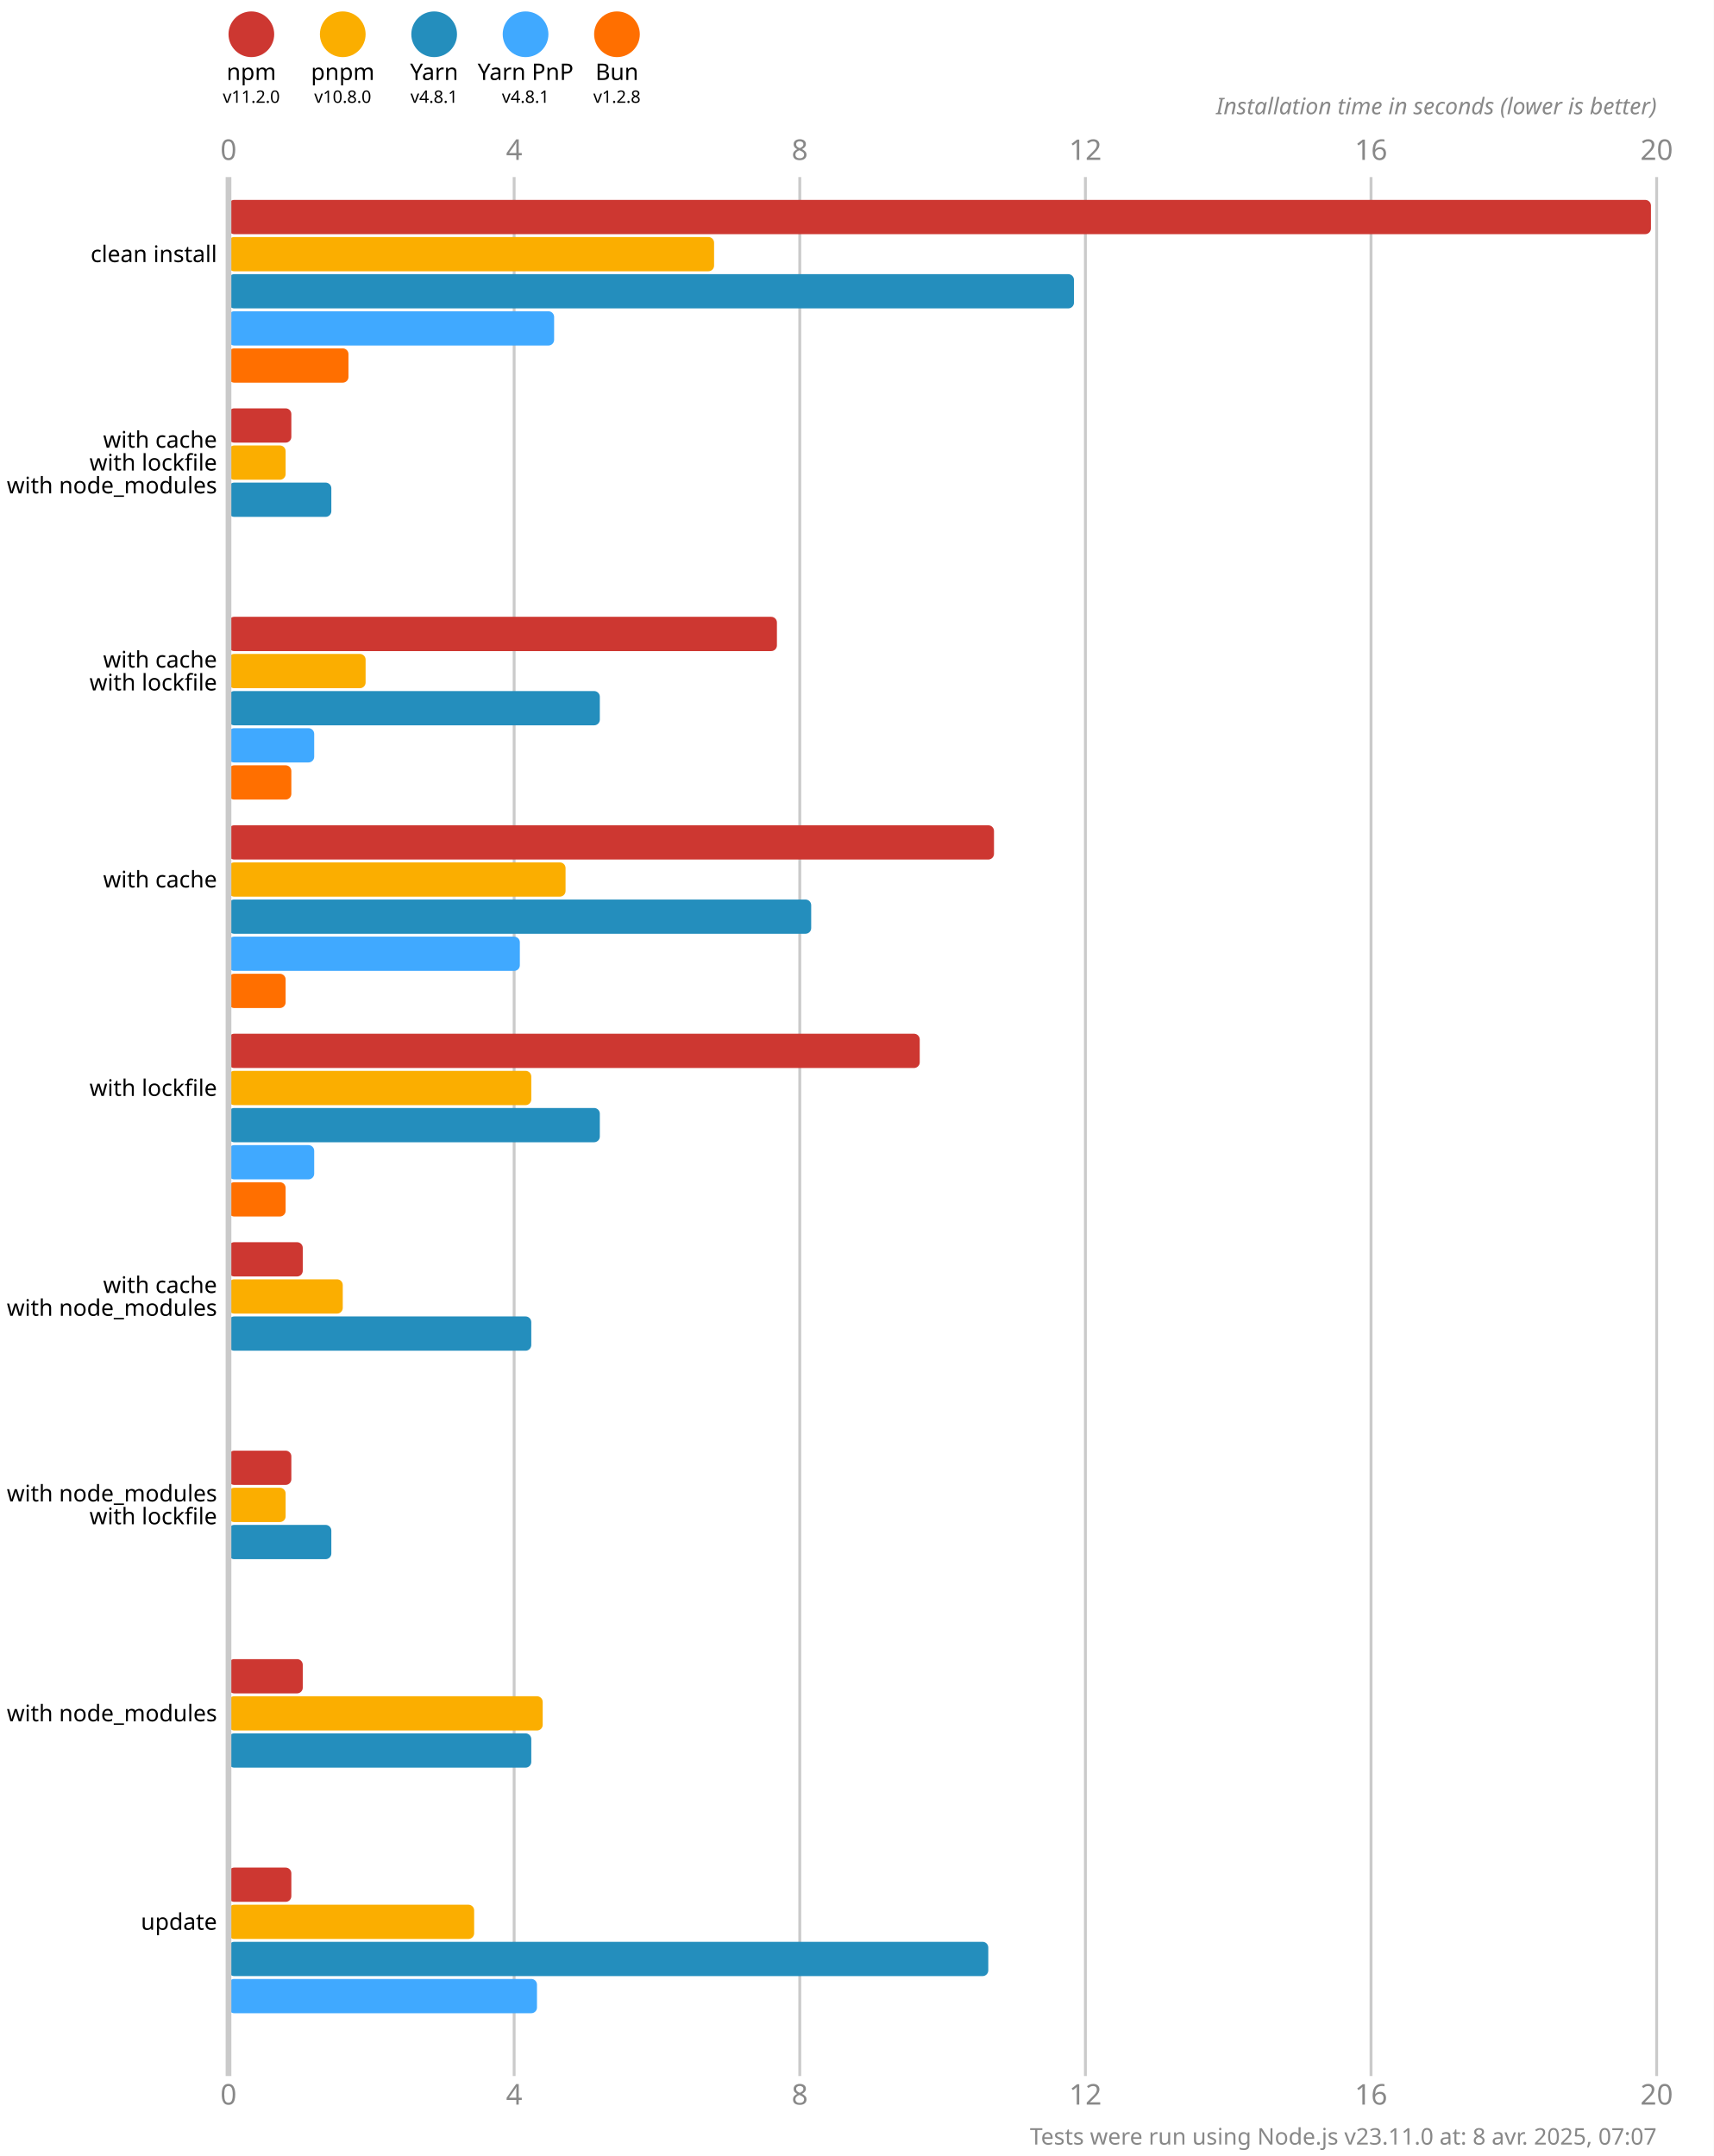
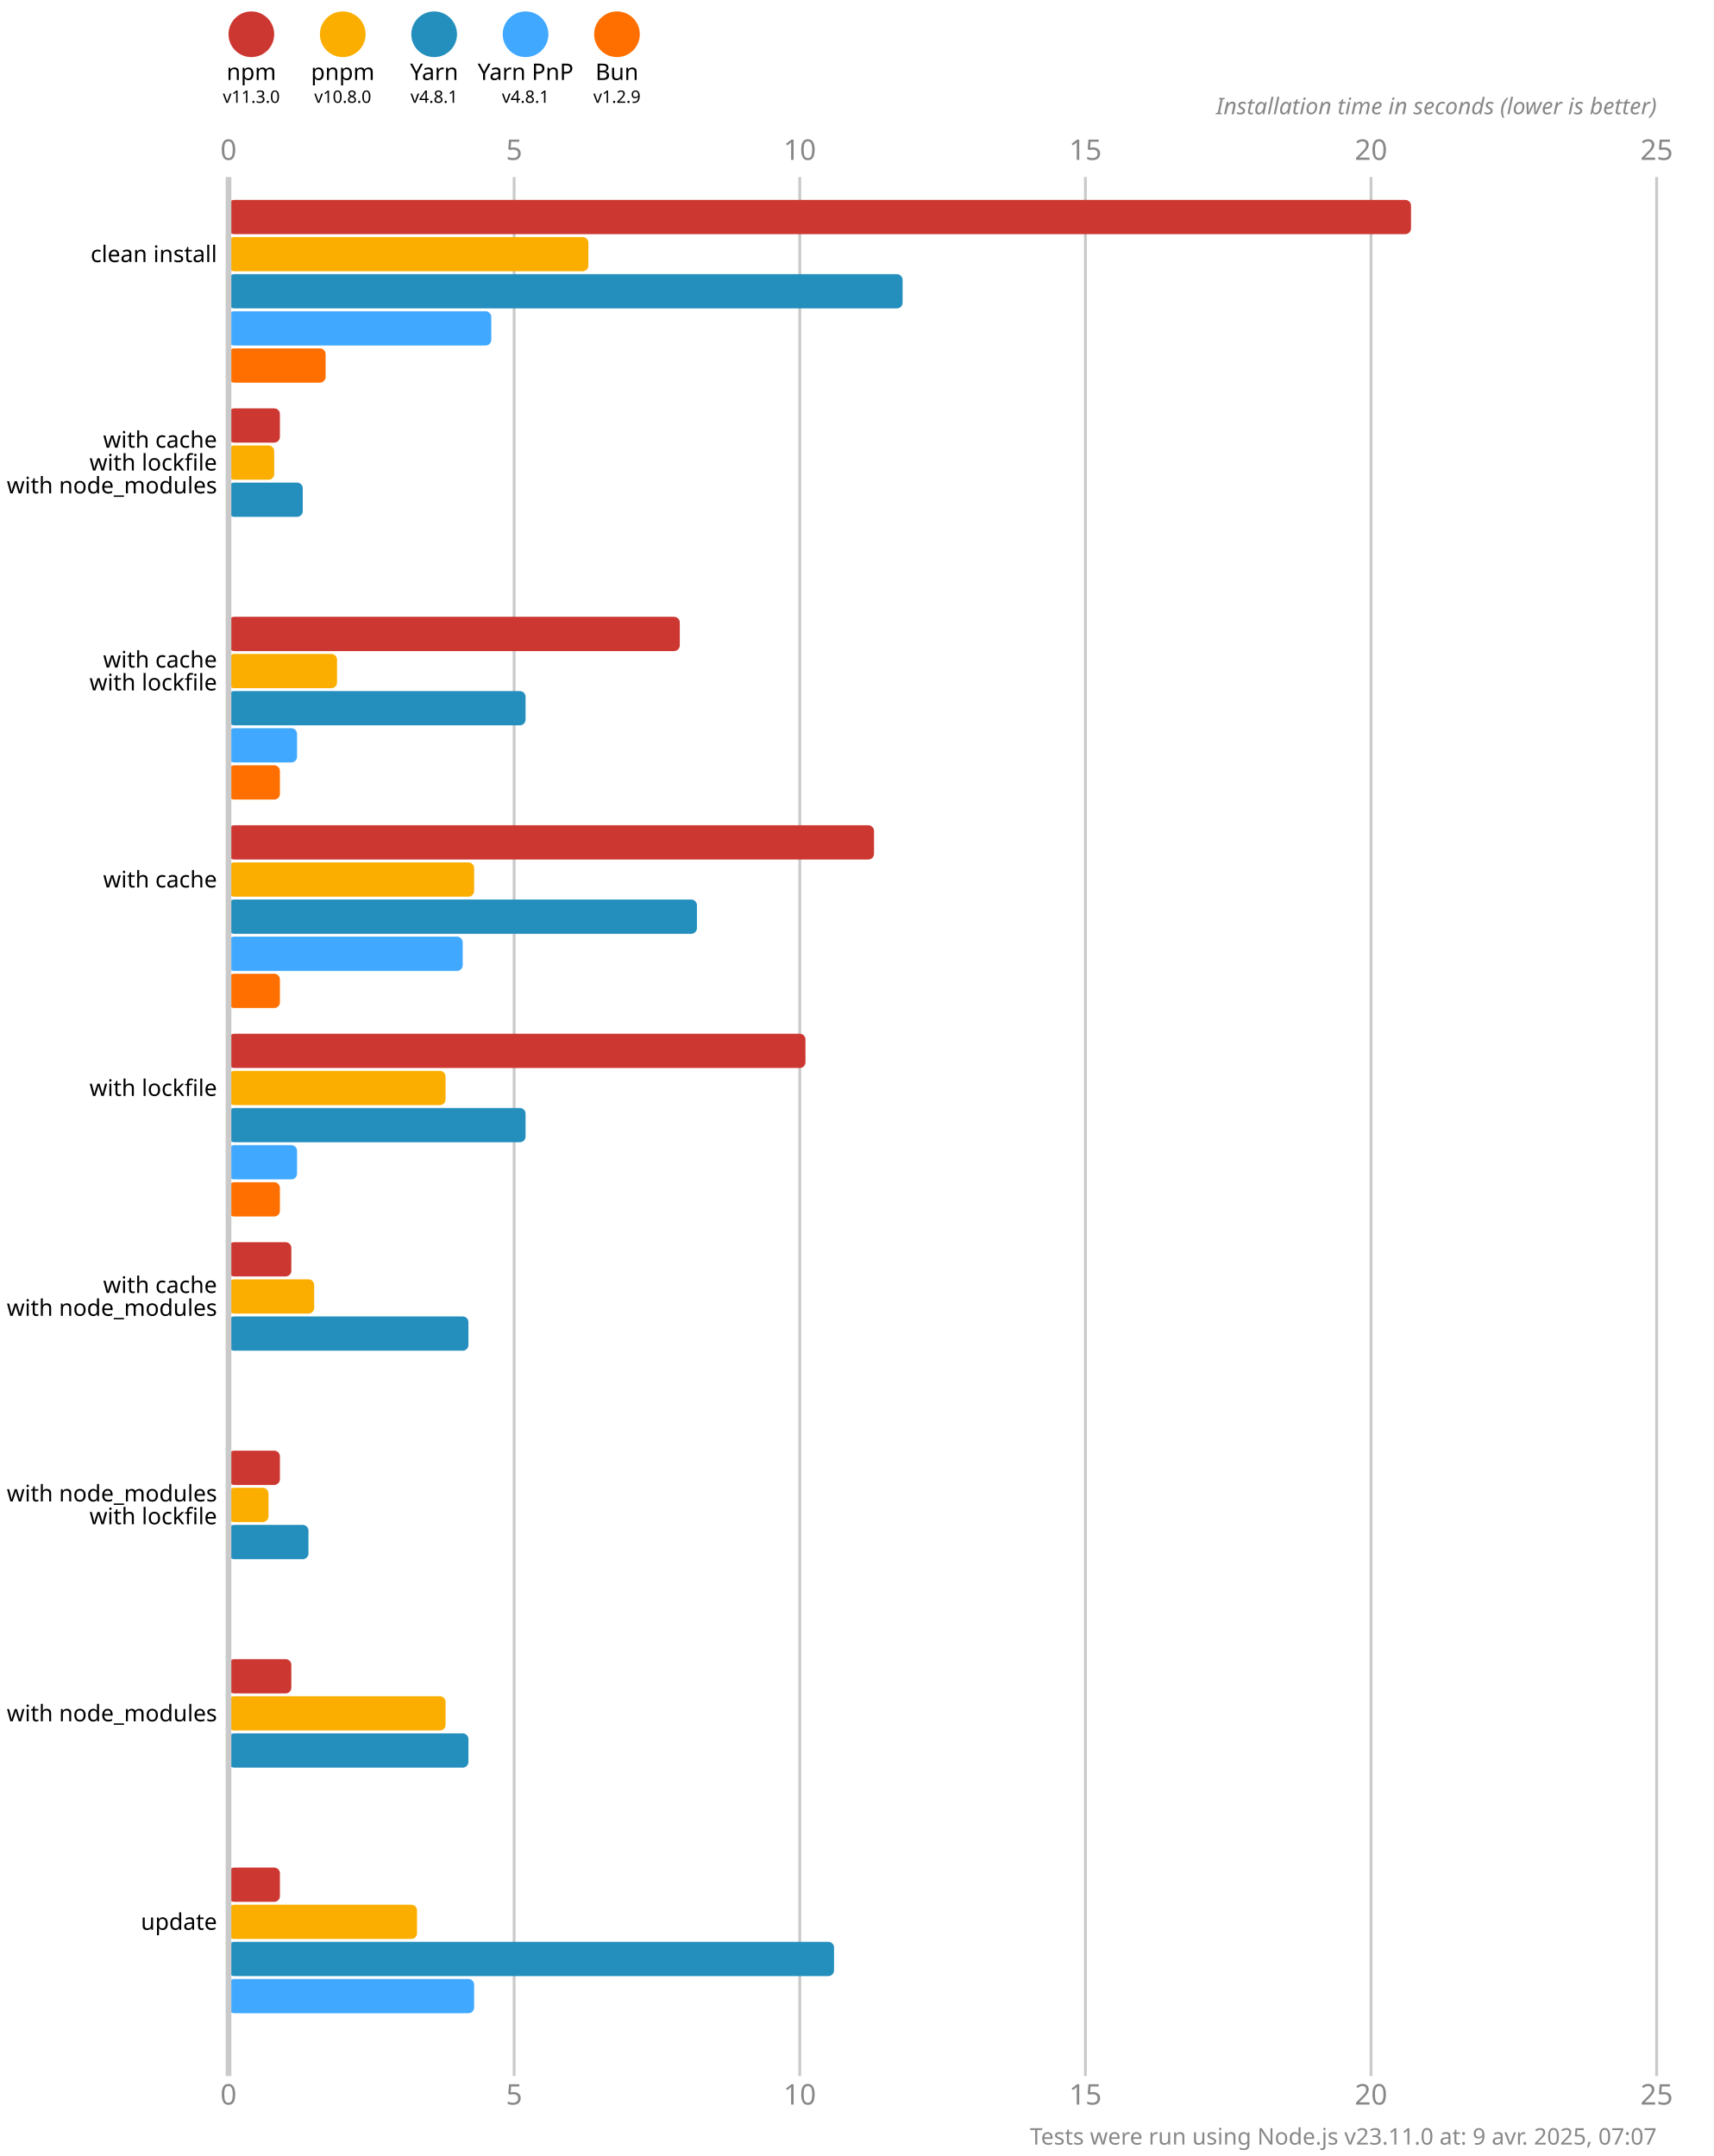
<svg xmlns="http://www.w3.org/2000/svg" version="1.1" viewBox="0 0 300 377.5">
  <style>
    .font { font-family: sans-serif; }
    .s3 { font-size: 3px; }
    .s4 { font-size: 4px; }
    .s5 { font-size: 5px; }
    .line { stroke: #cacaca; }
    .width { stroke-width: 0.5; }
    .text { fill: #888; }
  </style>
  <rect x="0" y="0" width="300" height="377.5" fill="#fff" />
  <circle cx="44" cy="6" r="4" fill="#cd3731" />
  <text x="44" y="14" class="font s4" text-anchor="middle">npm</text>
-   <text x="44" y="18" class="font s3" text-anchor="middle">v11.2.0</text>
+   <text x="44" y="18" class="font s3" text-anchor="middle">v11.3.0</text>
  <circle cx="60" cy="6" r="4" fill="#fbae00" />
  <text x="60" y="14" class="font s4" text-anchor="middle">pnpm</text>
  <text x="60" y="18" class="font s3" text-anchor="middle">v10.8.0</text>
  <circle cx="76" cy="6" r="4" fill="#248ebd" />
  <text x="76" y="14" class="font s4" text-anchor="middle">Yarn</text>
  <text x="76" y="18" class="font s3" text-anchor="middle">v4.8.1</text>
  <circle cx="92" cy="6" r="4" fill="#40a9ff" />
  <text x="92" y="14" class="font s4" text-anchor="middle">Yarn PnP</text>
  <text x="92" y="18" class="font s3" text-anchor="middle">v4.8.1</text>
  <circle cx="108" cy="6" r="4" fill="#ff6f00" />
  <text x="108" y="14" class="font s4" text-anchor="middle">Bun</text>
-   <text x="108" y="18" class="font s3" text-anchor="middle">v1.2.8</text>
+   <text x="108" y="18" class="font s3" text-anchor="middle">v1.2.9</text>
  <text x="40" y="28" class="font s5 text" text-anchor="middle">0</text>
  <text x="40" y="368.5" class="font s5 text" text-anchor="middle">0</text>
  <line x1="90" y1="31" x2="90" y2="363.5" class="line width" />
-   <text x="90" y="28" class="font s5 text" text-anchor="middle">4</text>
-   <text x="90" y="368.5" class="font s5 text" text-anchor="middle">4</text>
+   <text x="90" y="28" class="font s5 text" text-anchor="middle">5</text>
+   <text x="90" y="368.5" class="font s5 text" text-anchor="middle">5</text>
  <line x1="140" y1="31" x2="140" y2="363.5" class="line width" />
-   <text x="140" y="28" class="font s5 text" text-anchor="middle">8</text>
-   <text x="140" y="368.5" class="font s5 text" text-anchor="middle">8</text>
+   <text x="140" y="28" class="font s5 text" text-anchor="middle">10</text>
+   <text x="140" y="368.5" class="font s5 text" text-anchor="middle">10</text>
  <line x1="190" y1="31" x2="190" y2="363.5" class="line width" />
-   <text x="190" y="28" class="font s5 text" text-anchor="middle">12</text>
-   <text x="190" y="368.5" class="font s5 text" text-anchor="middle">12</text>
+   <text x="190" y="28" class="font s5 text" text-anchor="middle">15</text>
+   <text x="190" y="368.5" class="font s5 text" text-anchor="middle">15</text>
  <line x1="240" y1="31" x2="240" y2="363.5" class="line width" />
-   <text x="240" y="28" class="font s5 text" text-anchor="middle">16</text>
-   <text x="240" y="368.5" class="font s5 text" text-anchor="middle">16</text>
+   <text x="240" y="28" class="font s5 text" text-anchor="middle">20</text>
+   <text x="240" y="368.5" class="font s5 text" text-anchor="middle">20</text>
  <line x1="290" y1="31" x2="290" y2="363.5" class="line width" />
-   <text x="290" y="28" class="font s5 text" text-anchor="middle">20</text>
-   <text x="290" y="368.5" class="font s5 text" text-anchor="middle">20</text>
+   <text x="290" y="28" class="font s5 text" text-anchor="middle">25</text>
+   <text x="290" y="368.5" class="font s5 text" text-anchor="middle">25</text>
  <text x="290" y="20" class="font s4 text" font-style="italic" text-anchor="end">Installation time in seconds (lower is better)</text>
-   <rect x="40" y="35" width="249" height="6" fill="#cd3731" rx="1" ry="1" />
-   <rect x="40" y="41.5" width="85" height="6" fill="#fbae00" rx="1" ry="1" />
-   <rect x="40" y="48" width="148" height="6" fill="#248ebd" rx="1" ry="1" />
-   <rect x="40" y="54.5" width="57" height="6" fill="#40a9ff" rx="1" ry="1" />
-   <rect x="40" y="61" width="21" height="6" fill="#ff6f00" rx="1" ry="1" />
-   <rect x="40" y="71.5" width="11" height="6" fill="#cd3731" rx="1" ry="1" />
-   <rect x="40" y="78" width="10" height="6" fill="#fbae00" rx="1" ry="1" />
-   <rect x="40" y="84.5" width="18" height="6" fill="#248ebd" rx="1" ry="1" />
+   <rect x="40" y="35" width="207" height="6" fill="#cd3731" rx="1" ry="1" />
+   <rect x="40" y="41.5" width="63" height="6" fill="#fbae00" rx="1" ry="1" />
+   <rect x="40" y="48" width="118" height="6" fill="#248ebd" rx="1" ry="1" />
+   <rect x="40" y="54.5" width="46" height="6" fill="#40a9ff" rx="1" ry="1" />
+   <rect x="40" y="61" width="17" height="6" fill="#ff6f00" rx="1" ry="1" />
+   <rect x="40" y="71.5" width="9" height="6" fill="#cd3731" rx="1" ry="1" />
+   <rect x="40" y="78" width="8" height="6" fill="#fbae00" rx="1" ry="1" />
+   <rect x="40" y="84.5" width="13" height="6" fill="#248ebd" rx="1" ry="1" />
  <rect x="40" y="91" width="0" height="6" fill="#40a9ff" rx="1" ry="1" />
  <rect x="40" y="97.5" width="0" height="6" fill="#ff6f00" rx="1" ry="1" />
-   <rect x="40" y="108" width="96" height="6" fill="#cd3731" rx="1" ry="1" />
-   <rect x="40" y="114.5" width="24" height="6" fill="#fbae00" rx="1" ry="1" />
-   <rect x="40" y="121" width="65" height="6" fill="#248ebd" rx="1" ry="1" />
-   <rect x="40" y="127.5" width="15" height="6" fill="#40a9ff" rx="1" ry="1" />
-   <rect x="40" y="134" width="11" height="6" fill="#ff6f00" rx="1" ry="1" />
-   <rect x="40" y="144.5" width="134" height="6" fill="#cd3731" rx="1" ry="1" />
-   <rect x="40" y="151" width="59" height="6" fill="#fbae00" rx="1" ry="1" />
-   <rect x="40" y="157.5" width="102" height="6" fill="#248ebd" rx="1" ry="1" />
-   <rect x="40" y="164" width="51" height="6" fill="#40a9ff" rx="1" ry="1" />
-   <rect x="40" y="170.5" width="10" height="6" fill="#ff6f00" rx="1" ry="1" />
-   <rect x="40" y="181" width="121" height="6" fill="#cd3731" rx="1" ry="1" />
-   <rect x="40" y="187.5" width="53" height="6" fill="#fbae00" rx="1" ry="1" />
-   <rect x="40" y="194" width="65" height="6" fill="#248ebd" rx="1" ry="1" />
-   <rect x="40" y="200.5" width="15" height="6" fill="#40a9ff" rx="1" ry="1" />
-   <rect x="40" y="207" width="10" height="6" fill="#ff6f00" rx="1" ry="1" />
-   <rect x="40" y="217.5" width="13" height="6" fill="#cd3731" rx="1" ry="1" />
-   <rect x="40" y="224" width="20" height="6" fill="#fbae00" rx="1" ry="1" />
-   <rect x="40" y="230.5" width="53" height="6" fill="#248ebd" rx="1" ry="1" />
+   <rect x="40" y="108" width="79" height="6" fill="#cd3731" rx="1" ry="1" />
+   <rect x="40" y="114.5" width="19" height="6" fill="#fbae00" rx="1" ry="1" />
+   <rect x="40" y="121" width="52" height="6" fill="#248ebd" rx="1" ry="1" />
+   <rect x="40" y="127.5" width="12" height="6" fill="#40a9ff" rx="1" ry="1" />
+   <rect x="40" y="134" width="9" height="6" fill="#ff6f00" rx="1" ry="1" />
+   <rect x="40" y="144.5" width="113" height="6" fill="#cd3731" rx="1" ry="1" />
+   <rect x="40" y="151" width="43" height="6" fill="#fbae00" rx="1" ry="1" />
+   <rect x="40" y="157.5" width="82" height="6" fill="#248ebd" rx="1" ry="1" />
+   <rect x="40" y="164" width="41" height="6" fill="#40a9ff" rx="1" ry="1" />
+   <rect x="40" y="170.5" width="9" height="6" fill="#ff6f00" rx="1" ry="1" />
+   <rect x="40" y="181" width="101" height="6" fill="#cd3731" rx="1" ry="1" />
+   <rect x="40" y="187.5" width="38" height="6" fill="#fbae00" rx="1" ry="1" />
+   <rect x="40" y="194" width="52" height="6" fill="#248ebd" rx="1" ry="1" />
+   <rect x="40" y="200.5" width="12" height="6" fill="#40a9ff" rx="1" ry="1" />
+   <rect x="40" y="207" width="9" height="6" fill="#ff6f00" rx="1" ry="1" />
+   <rect x="40" y="217.5" width="11" height="6" fill="#cd3731" rx="1" ry="1" />
+   <rect x="40" y="224" width="15" height="6" fill="#fbae00" rx="1" ry="1" />
+   <rect x="40" y="230.5" width="42" height="6" fill="#248ebd" rx="1" ry="1" />
  <rect x="40" y="237" width="0" height="6" fill="#40a9ff" rx="1" ry="1" />
  <rect x="40" y="243.5" width="0" height="6" fill="#ff6f00" rx="1" ry="1" />
-   <rect x="40" y="254" width="11" height="6" fill="#cd3731" rx="1" ry="1" />
-   <rect x="40" y="260.5" width="10" height="6" fill="#fbae00" rx="1" ry="1" />
-   <rect x="40" y="267" width="18" height="6" fill="#248ebd" rx="1" ry="1" />
+   <rect x="40" y="254" width="9" height="6" fill="#cd3731" rx="1" ry="1" />
+   <rect x="40" y="260.5" width="7" height="6" fill="#fbae00" rx="1" ry="1" />
+   <rect x="40" y="267" width="14" height="6" fill="#248ebd" rx="1" ry="1" />
  <rect x="40" y="273.5" width="0" height="6" fill="#40a9ff" rx="1" ry="1" />
  <rect x="40" y="280" width="0" height="6" fill="#ff6f00" rx="1" ry="1" />
-   <rect x="40" y="290.5" width="13" height="6" fill="#cd3731" rx="1" ry="1" />
-   <rect x="40" y="297" width="55" height="6" fill="#fbae00" rx="1" ry="1" />
-   <rect x="40" y="303.5" width="53" height="6" fill="#248ebd" rx="1" ry="1" />
+   <rect x="40" y="290.5" width="11" height="6" fill="#cd3731" rx="1" ry="1" />
+   <rect x="40" y="297" width="38" height="6" fill="#fbae00" rx="1" ry="1" />
+   <rect x="40" y="303.5" width="42" height="6" fill="#248ebd" rx="1" ry="1" />
  <rect x="40" y="310" width="0" height="6" fill="#40a9ff" rx="1" ry="1" />
  <rect x="40" y="316.5" width="0" height="6" fill="#ff6f00" rx="1" ry="1" />
-   <rect x="40" y="327" width="11" height="6" fill="#cd3731" rx="1" ry="1" />
-   <rect x="40" y="333.5" width="43" height="6" fill="#fbae00" rx="1" ry="1" />
-   <rect x="40" y="340" width="133" height="6" fill="#248ebd" rx="1" ry="1" />
-   <rect x="40" y="346.5" width="54" height="6" fill="#40a9ff" rx="1" ry="1" />
+   <rect x="40" y="327" width="9" height="6" fill="#cd3731" rx="1" ry="1" />
+   <rect x="40" y="333.5" width="33" height="6" fill="#fbae00" rx="1" ry="1" />
+   <rect x="40" y="340" width="106" height="6" fill="#248ebd" rx="1" ry="1" />
+   <rect x="40" y="346.5" width="43" height="6" fill="#40a9ff" rx="1" ry="1" />
  <rect x="40" y="353" width="0" height="6" fill="#ff6f00" rx="1" ry="1" />
  <line x1="40" y1="31" x2="40" y2="363.5" class="line" />
  <text x="38" y="44.5" class="font s4" dominant-baseline="middle" text-anchor="end">clean install</text>
  <text x="38" y="77" class="font s4" dominant-baseline="middle" text-anchor="end">with cache</text>
  <text x="38" y="81" class="font s4" dominant-baseline="middle" text-anchor="end">with lockfile</text>
  <text x="38" y="85" class="font s4" dominant-baseline="middle" text-anchor="end">with node_modules</text>
  <text x="38" y="115.5" class="font s4" dominant-baseline="middle" text-anchor="end">with cache</text>
  <text x="38" y="119.5" class="font s4" dominant-baseline="middle" text-anchor="end">with lockfile</text>
  <text x="38" y="154" class="font s4" dominant-baseline="middle" text-anchor="end">with cache</text>
  <text x="38" y="190.5" class="font s4" dominant-baseline="middle" text-anchor="end">with lockfile</text>
  <text x="38" y="225" class="font s4" dominant-baseline="middle" text-anchor="end">with cache</text>
  <text x="38" y="229" class="font s4" dominant-baseline="middle" text-anchor="end">with node_modules</text>
  <text x="38" y="261.5" class="font s4" dominant-baseline="middle" text-anchor="end">with node_modules</text>
  <text x="38" y="265.5" class="font s4" dominant-baseline="middle" text-anchor="end">with lockfile</text>
  <text x="38" y="300" class="font s4" dominant-baseline="middle" text-anchor="end">with node_modules</text>
  <text x="38" y="336.5" class="font s4" dominant-baseline="middle" text-anchor="end">update</text>
-   <text x="290" y="375.5" class="font s4 text" text-anchor="end">Tests were run using Node.js v23.11.0 at: 8 avr. 2025, 07:07</text>
+   <text x="290" y="375.5" class="font s4 text" text-anchor="end">Tests were run using Node.js v23.11.0 at: 9 avr. 2025, 07:07</text>
</svg>
